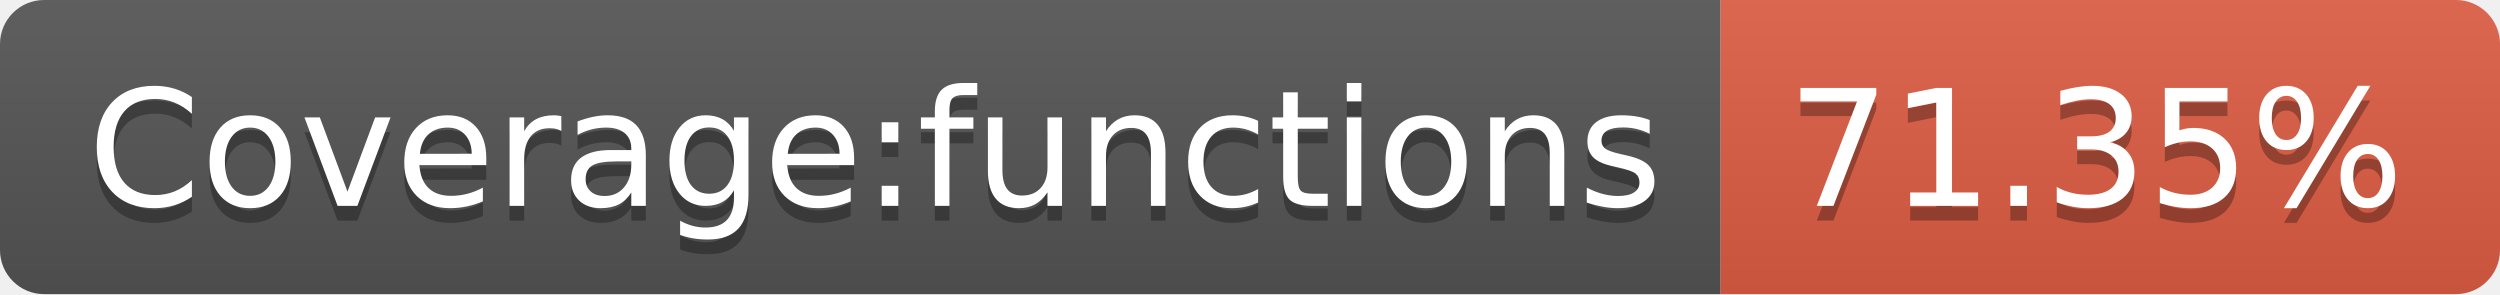
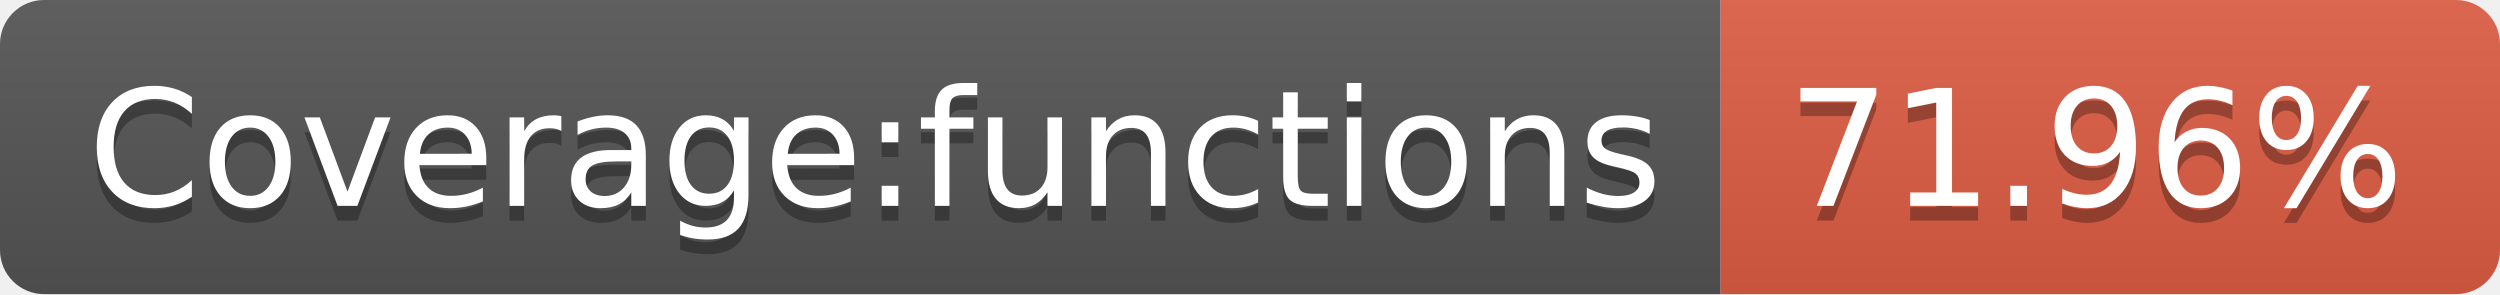
- <svg xmlns="http://www.w3.org/2000/svg" width="170" height="20" role="img" aria-label="Coverage:functions: 71.35%">
+ <svg xmlns="http://www.w3.org/2000/svg" width="170" height="20" role="img" aria-label="Coverage:functions: 71.96%">
  <linearGradient id="s" x2="0" y2="100%">
    <stop offset="0" stop-color="#bbb" stop-opacity=".1" />
    <stop offset="1" stop-opacity=".1" />
  </linearGradient>
  <clipPath id="r">
    <rect width="170" height="20" rx="3" fill="#fff" />
  </clipPath>
  <g clip-path="url(#r)">
    <rect width="117" height="20" fill="#555" />
    <rect x="117" width="53" height="20" fill="#e05d44" />
    <rect width="170" height="20" fill="url(#s)" />
  </g>
  <g fill="#fff" text-anchor="middle" font-family="Verdana,Geneva,DejaVu Sans,sans-serif" text-rendering="geometricPrecision" font-size="110">
    <text aria-hidden="true" x="595" y="150" fill="#010101" fill-opacity=".3" transform="scale(.1)" textLength="1070">Coverage:functions</text>
    <text x="595" y="140" transform="scale(.1)" fill="#fff" textLength="1070">Coverage:functions</text>
-     <text aria-hidden="true" x="1425" y="150" fill="#010101" fill-opacity=".3" transform="scale(.1)" textLength="430">71.35%</text>
-     <text x="1425" y="140" transform="scale(.1)" fill="#fff" textLength="430">71.35%</text>
+     <text aria-hidden="true" x="1425" y="150" fill="#010101" fill-opacity=".3" transform="scale(.1)" textLength="430">71.96%</text>
+     <text x="1425" y="140" transform="scale(.1)" fill="#fff" textLength="430">71.96%</text>
  </g>
</svg>
